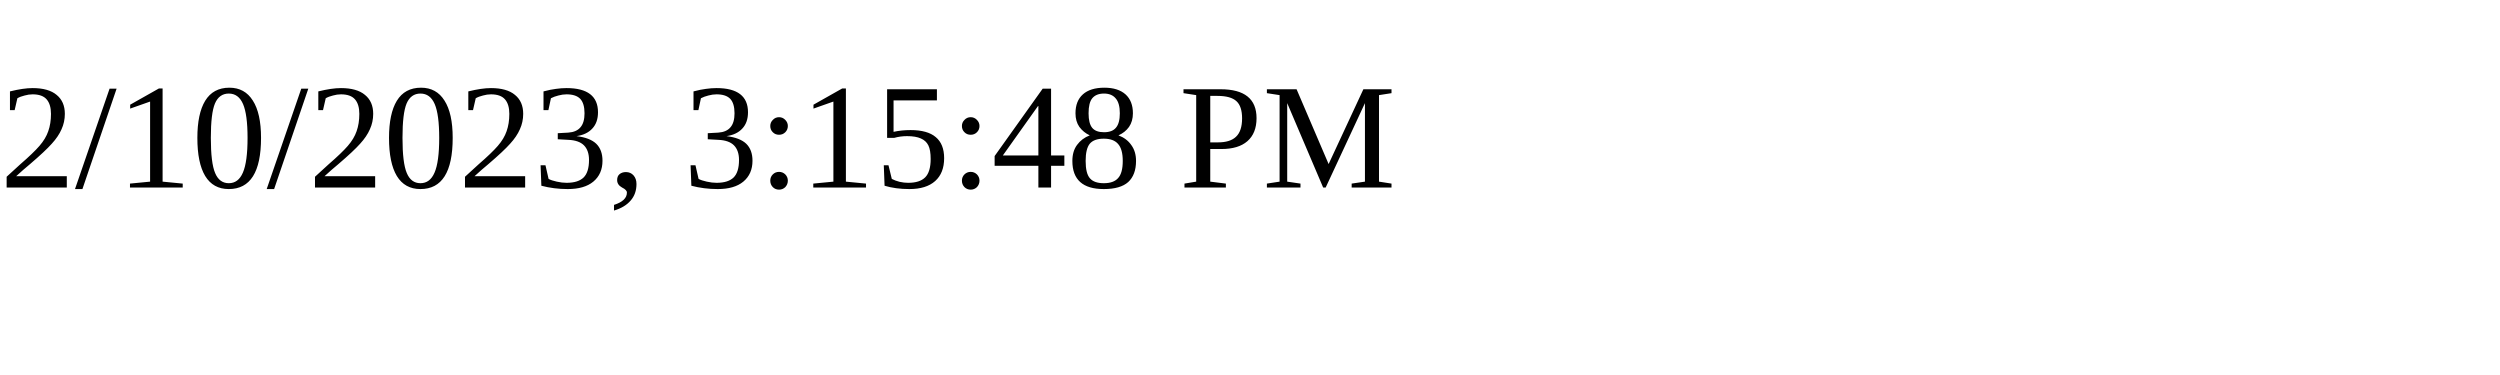
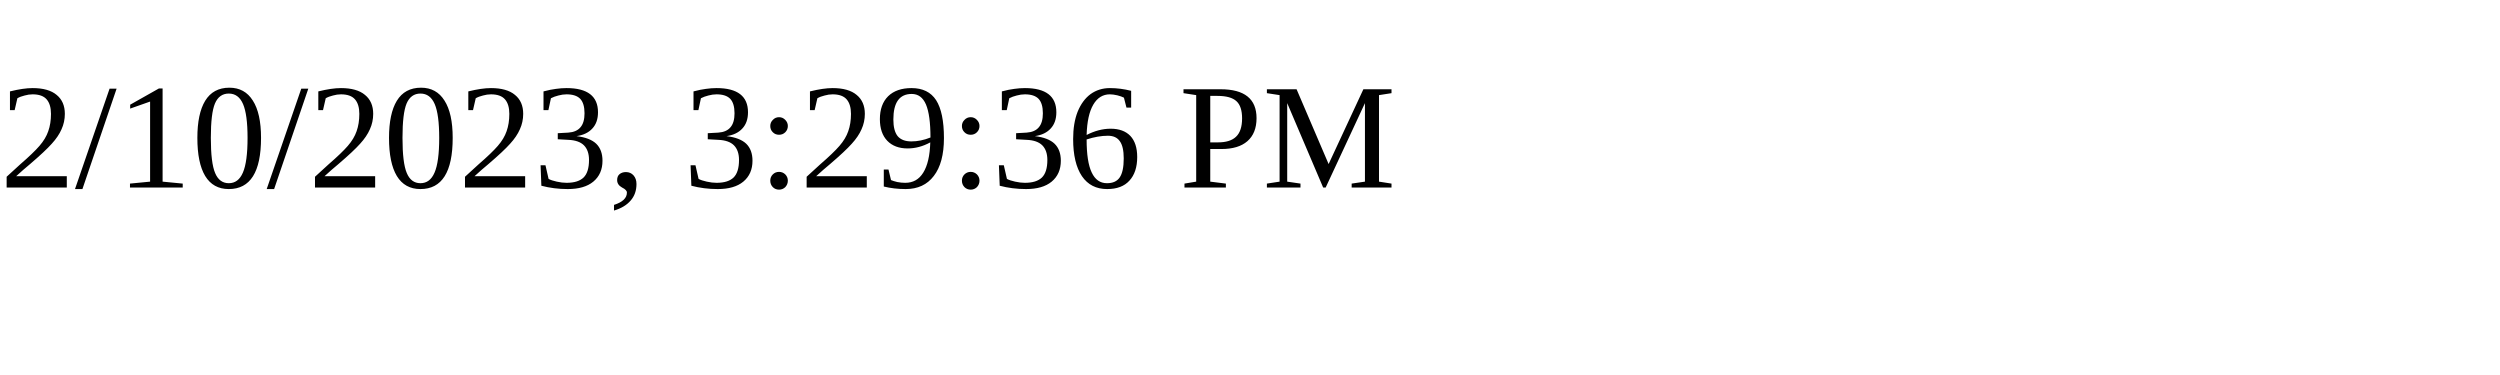
<svg xmlns="http://www.w3.org/2000/svg" height="30" width="200">
-   <text x="0" y="15">2/10/2023, 3:15:48 PM</text>
+   <text x="0" y="15">2/10/2023, 3:29:36 PM</text>
</svg>
